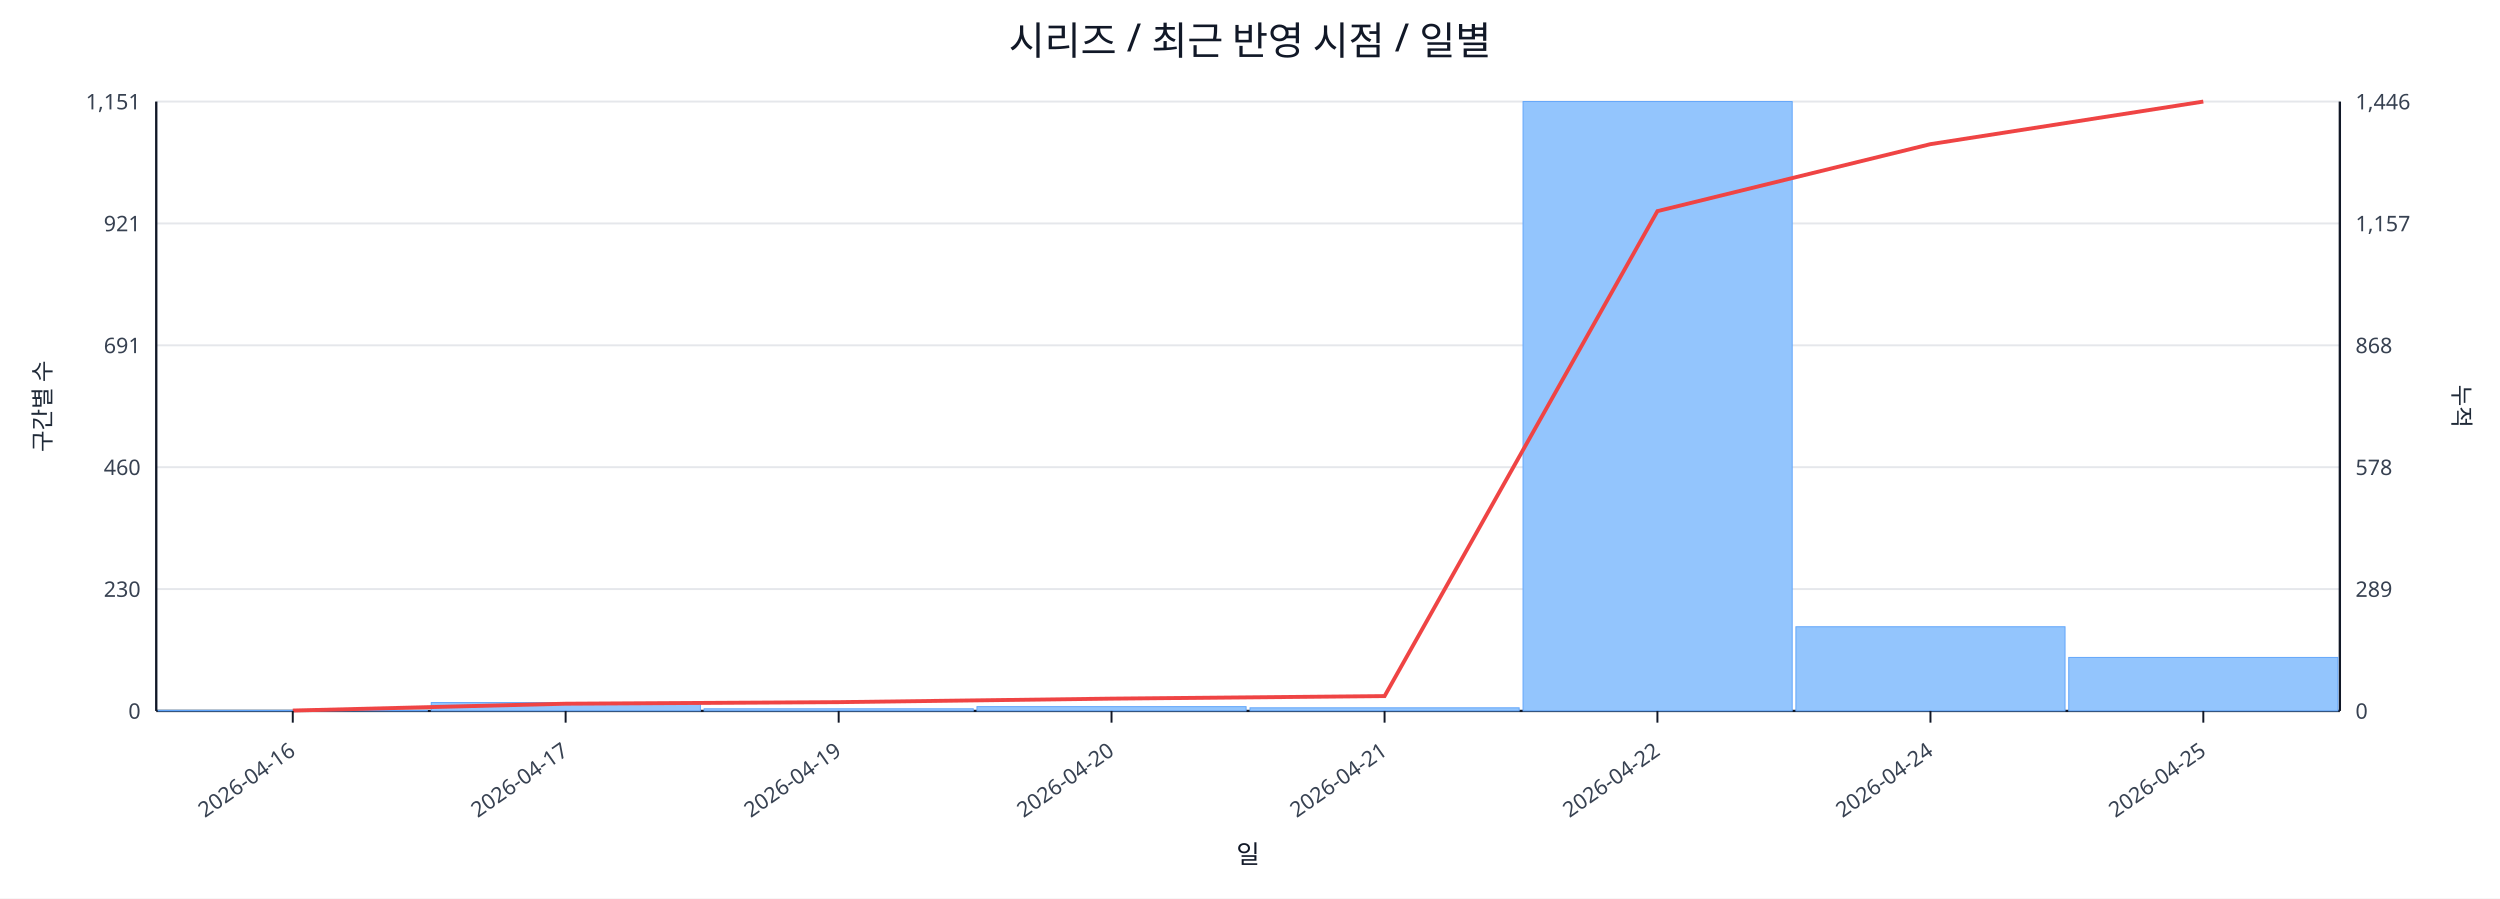
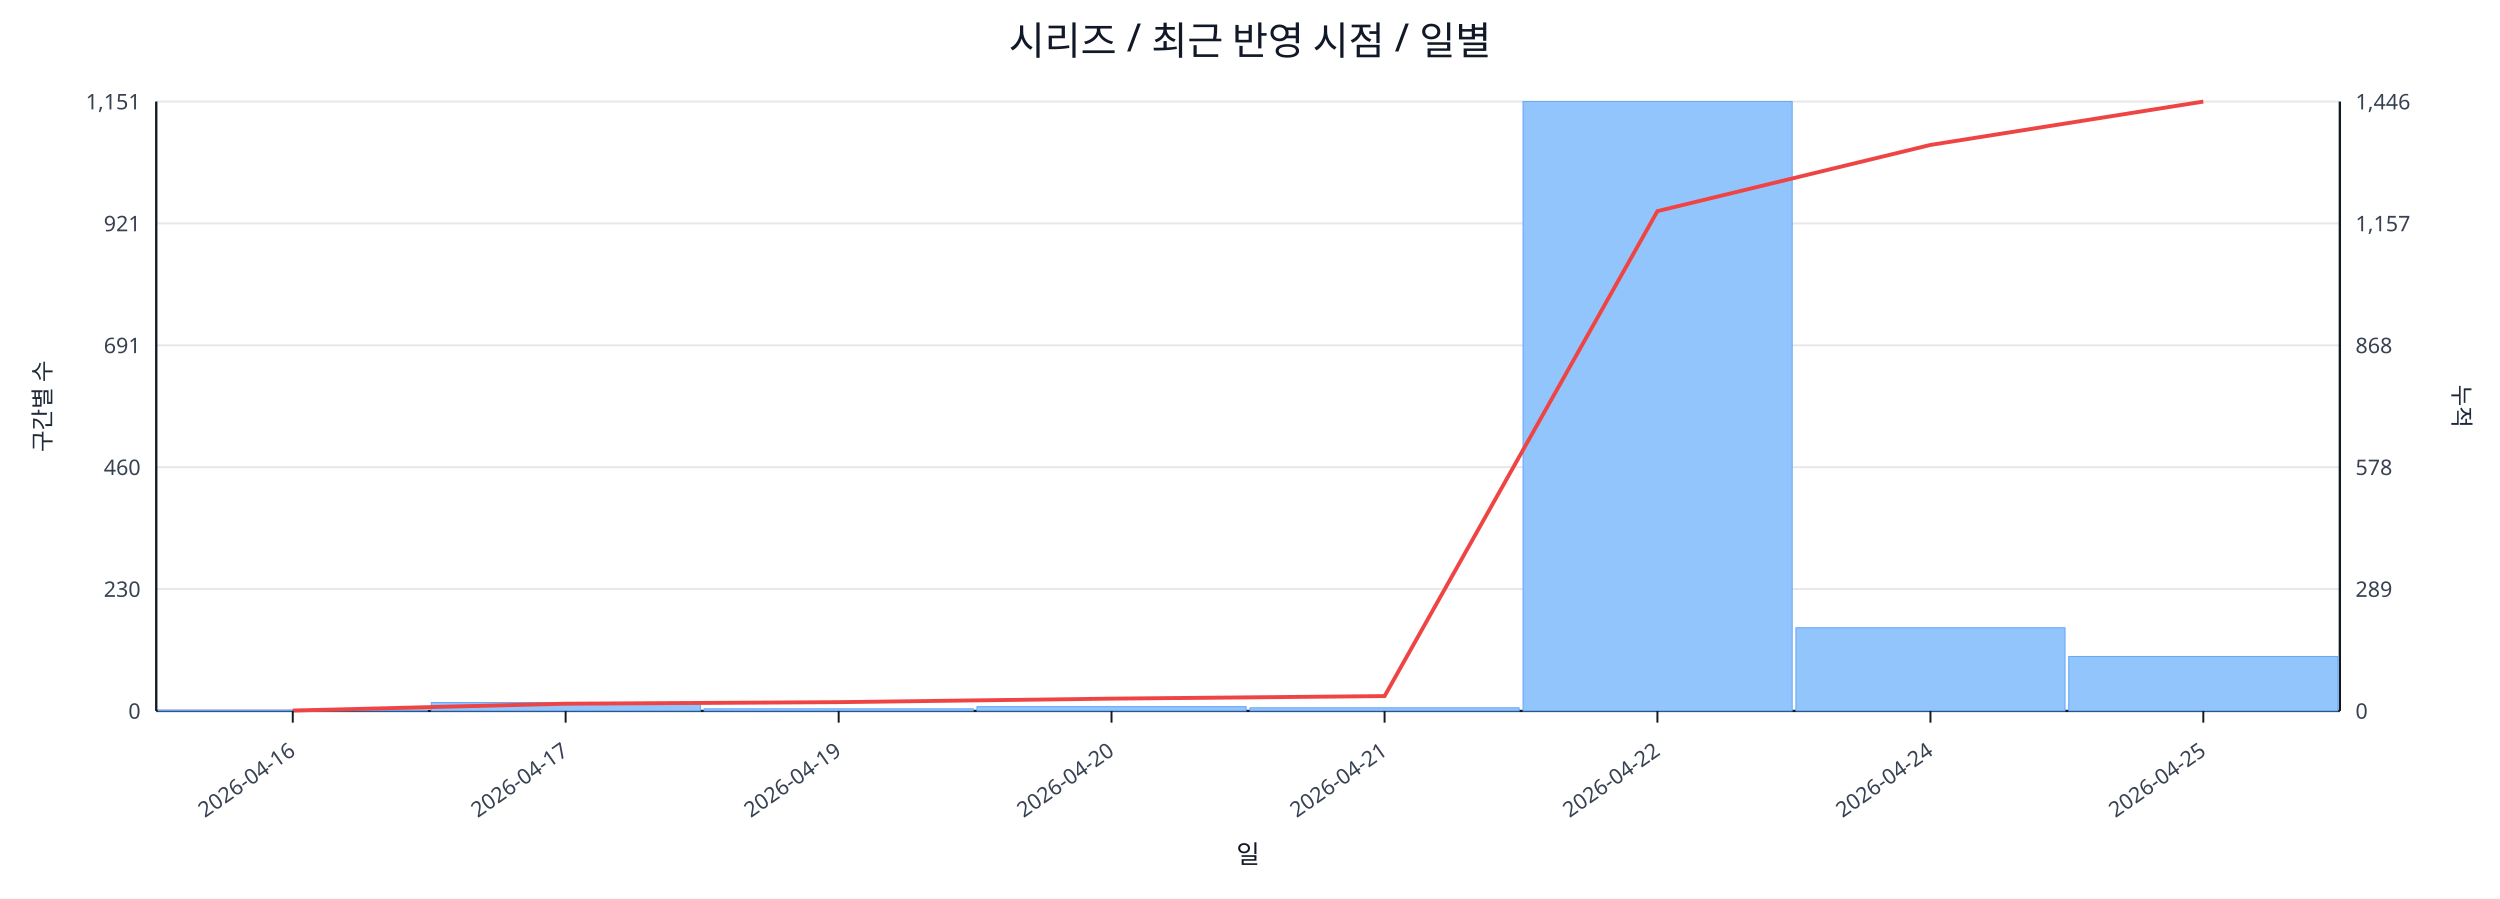
<svg xmlns="http://www.w3.org/2000/svg" width="1280" height="460" viewBox="0 0 1280 460">
  <rect x="0" y="0" width="100%" height="100%" fill="#ffffff" />
  <text x="640.0" y="28" font-size="20" text-anchor="middle" font-family="sans-serif" fill="#111827">시리즈 / 최근 반영 시점 / 일별</text>
  <line x1="80.0" y1="52.0" x2="1198.0" y2="52.0" stroke="#e5e7eb" stroke-width="1" />
  <text x="72.0" y="56.0" font-size="11" text-anchor="end" font-family="sans-serif" fill="#374151">1,151</text>
  <text x="1206.0" y="56.0" font-size="11" text-anchor="start" font-family="sans-serif" fill="#374151">1,446</text>
  <line x1="80.0" y1="114.4" x2="1198.0" y2="114.4" stroke="#e5e7eb" stroke-width="1" />
  <text x="72.0" y="118.4" font-size="11" text-anchor="end" font-family="sans-serif" fill="#374151">921</text>
  <text x="1206.0" y="118.4" font-size="11" text-anchor="start" font-family="sans-serif" fill="#374151">1,157</text>
  <line x1="80.0" y1="176.8" x2="1198.0" y2="176.8" stroke="#e5e7eb" stroke-width="1" />
  <text x="72.0" y="180.8" font-size="11" text-anchor="end" font-family="sans-serif" fill="#374151">691</text>
  <text x="1206.0" y="180.8" font-size="11" text-anchor="start" font-family="sans-serif" fill="#374151">868</text>
  <line x1="80.0" y1="239.2" x2="1198.0" y2="239.2" stroke="#e5e7eb" stroke-width="1" />
  <text x="72.0" y="243.2" font-size="11" text-anchor="end" font-family="sans-serif" fill="#374151">460</text>
  <text x="1206.0" y="243.2" font-size="11" text-anchor="start" font-family="sans-serif" fill="#374151">578</text>
  <line x1="80.0" y1="301.6" x2="1198.0" y2="301.6" stroke="#e5e7eb" stroke-width="1" />
  <text x="72.0" y="305.6" font-size="11" text-anchor="end" font-family="sans-serif" fill="#374151">230</text>
  <text x="1206.0" y="305.6" font-size="11" text-anchor="start" font-family="sans-serif" fill="#374151">289</text>
  <line x1="80.0" y1="364.0" x2="1198.0" y2="364.0" stroke="#e5e7eb" stroke-width="1" />
  <text x="72.0" y="368.0" font-size="11" text-anchor="end" font-family="sans-serif" fill="#374151">0</text>
  <text x="1206.0" y="368.0" font-size="11" text-anchor="start" font-family="sans-serif" fill="#374151">0</text>
  <line x1="80.0" y1="364.0" x2="1198.0" y2="364.0" stroke="#111827" stroke-width="1.2" />
  <line x1="80.0" y1="52.0" x2="80.0" y2="364.0" stroke="#111827" stroke-width="1.2" />
  <line x1="1198.0" y1="52.0" x2="1198.0" y2="364.0" stroke="#111827" stroke-width="1.2" />
  <rect x="81.0" y="363.7" width="137.8" height="0.3" fill="#93c5fd" stroke="#60a5fa" stroke-width="0.5" />
  <rect x="220.8" y="359.7" width="137.8" height="4.3" fill="#93c5fd" stroke="#60a5fa" stroke-width="0.5" />
  <rect x="360.5" y="362.9" width="137.8" height="1.1" fill="#93c5fd" stroke="#60a5fa" stroke-width="0.5" />
  <rect x="500.2" y="361.8" width="137.8" height="2.2" fill="#93c5fd" stroke="#60a5fa" stroke-width="0.5" />
  <rect x="640.0" y="362.4" width="137.8" height="1.6" fill="#93c5fd" stroke="#60a5fa" stroke-width="0.5" />
  <rect x="779.8" y="52.0" width="137.8" height="312.0" fill="#93c5fd" stroke="#60a5fa" stroke-width="0.5" />
-   <rect x="919.5" y="320.9" width="137.8" height="43.1" fill="#93c5fd" stroke="#60a5fa" stroke-width="0.5" />
-   <rect x="1059.2" y="336.6" width="137.8" height="27.4" fill="#93c5fd" stroke="#60a5fa" stroke-width="0.5" />
-   <polyline fill="none" stroke="#ef4444" stroke-width="2" points="149.9,363.8 289.6,360.3 429.4,359.5 569.1,357.7 708.9,356.4 848.6,108.1 988.4,73.8 1128.1,52.0" />
+   <rect x="919.5" y="321.4" width="137.8" height="42.6" fill="#93c5fd" stroke="#60a5fa" stroke-width="0.5" />
+   <rect x="1059.2" y="336.1" width="137.8" height="27.9" fill="#93c5fd" stroke="#60a5fa" stroke-width="0.5" />
+   <polyline fill="none" stroke="#ef4444" stroke-width="2" points="149.9,363.8 289.6,360.3 429.4,359.5 569.1,357.7 708.9,356.4 848.6,108.1 988.4,74.2 1128.1,52.0" />
  <line x1="149.9" y1="364.0" x2="149.9" y2="370.0" stroke="#111827" stroke-width="1" />
  <text x="151.9" y="386.0" font-size="11" text-anchor="end" transform="rotate(-35 151.9 386.0)" font-family="sans-serif" fill="#374151">2026-04-16</text>
  <line x1="289.6" y1="364.0" x2="289.6" y2="370.0" stroke="#111827" stroke-width="1" />
  <text x="291.6" y="386.0" font-size="11" text-anchor="end" transform="rotate(-35 291.6 386.0)" font-family="sans-serif" fill="#374151">2026-04-17</text>
  <line x1="429.4" y1="364.0" x2="429.4" y2="370.0" stroke="#111827" stroke-width="1" />
  <text x="431.4" y="386.0" font-size="11" text-anchor="end" transform="rotate(-35 431.4 386.0)" font-family="sans-serif" fill="#374151">2026-04-19</text>
  <line x1="569.1" y1="364.0" x2="569.1" y2="370.0" stroke="#111827" stroke-width="1" />
  <text x="571.1" y="386.0" font-size="11" text-anchor="end" transform="rotate(-35 571.1 386.0)" font-family="sans-serif" fill="#374151">2026-04-20</text>
  <line x1="708.9" y1="364.0" x2="708.9" y2="370.0" stroke="#111827" stroke-width="1" />
  <text x="710.9" y="386.0" font-size="11" text-anchor="end" transform="rotate(-35 710.9 386.0)" font-family="sans-serif" fill="#374151">2026-04-21</text>
  <line x1="848.6" y1="364.0" x2="848.6" y2="370.0" stroke="#111827" stroke-width="1" />
  <text x="850.6" y="386.0" font-size="11" text-anchor="end" transform="rotate(-35 850.6 386.0)" font-family="sans-serif" fill="#374151">2026-04-22</text>
  <line x1="988.4" y1="364.0" x2="988.4" y2="370.0" stroke="#111827" stroke-width="1" />
  <text x="990.4" y="386.0" font-size="11" text-anchor="end" transform="rotate(-35 990.4 386.0)" font-family="sans-serif" fill="#374151">2026-04-24</text>
  <line x1="1128.1" y1="364.0" x2="1128.1" y2="370.0" stroke="#111827" stroke-width="1" />
  <text x="1130.1" y="386.0" font-size="11" text-anchor="end" transform="rotate(-35 1130.1 386.0)" font-family="sans-serif" fill="#374151">2026-04-25</text>
  <text x="26" y="208.0" font-size="12" transform="rotate(-90 26 208.0)" text-anchor="middle" font-family="sans-serif" fill="#1f2937">구간별 수</text>
  <text x="1256.0" y="208.0" font-size="12" transform="rotate(90 1256.0 208.0)" text-anchor="middle" font-family="sans-serif" fill="#1f2937">누적</text>
  <text x="639.0" y="442.0" font-size="13" text-anchor="middle" font-family="sans-serif" fill="#111827">일</text>
</svg>
